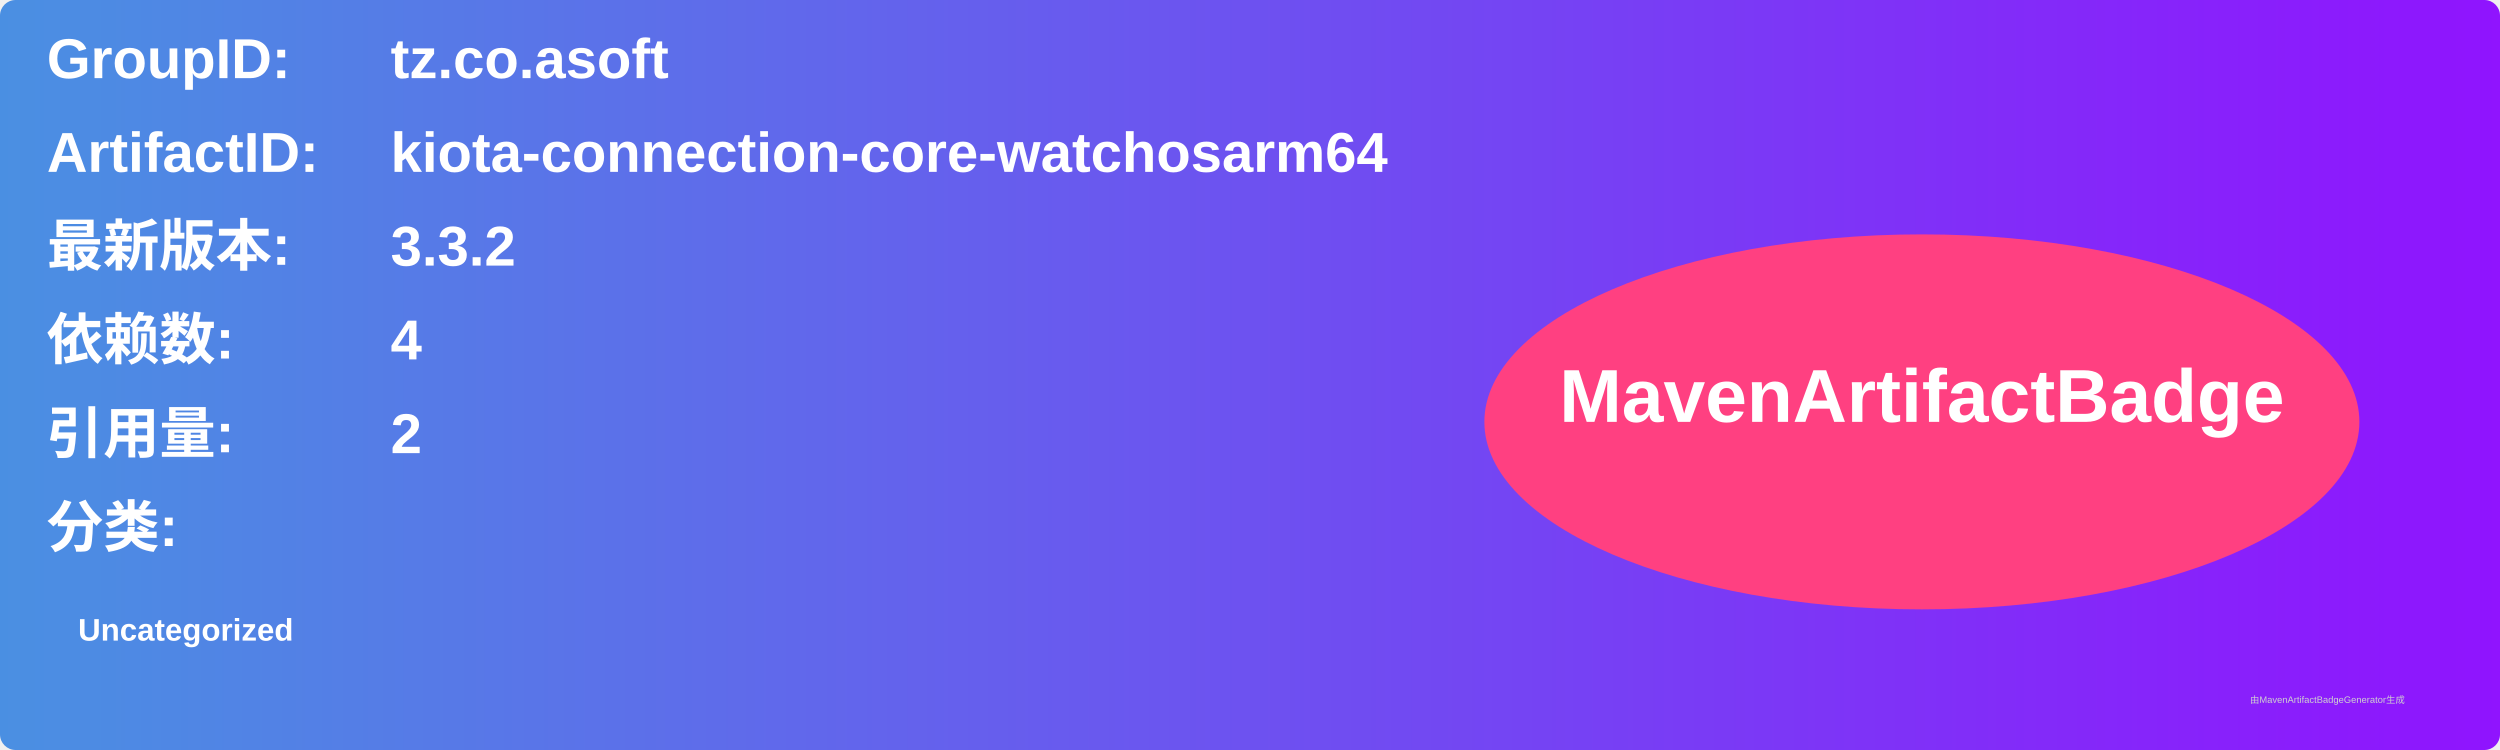
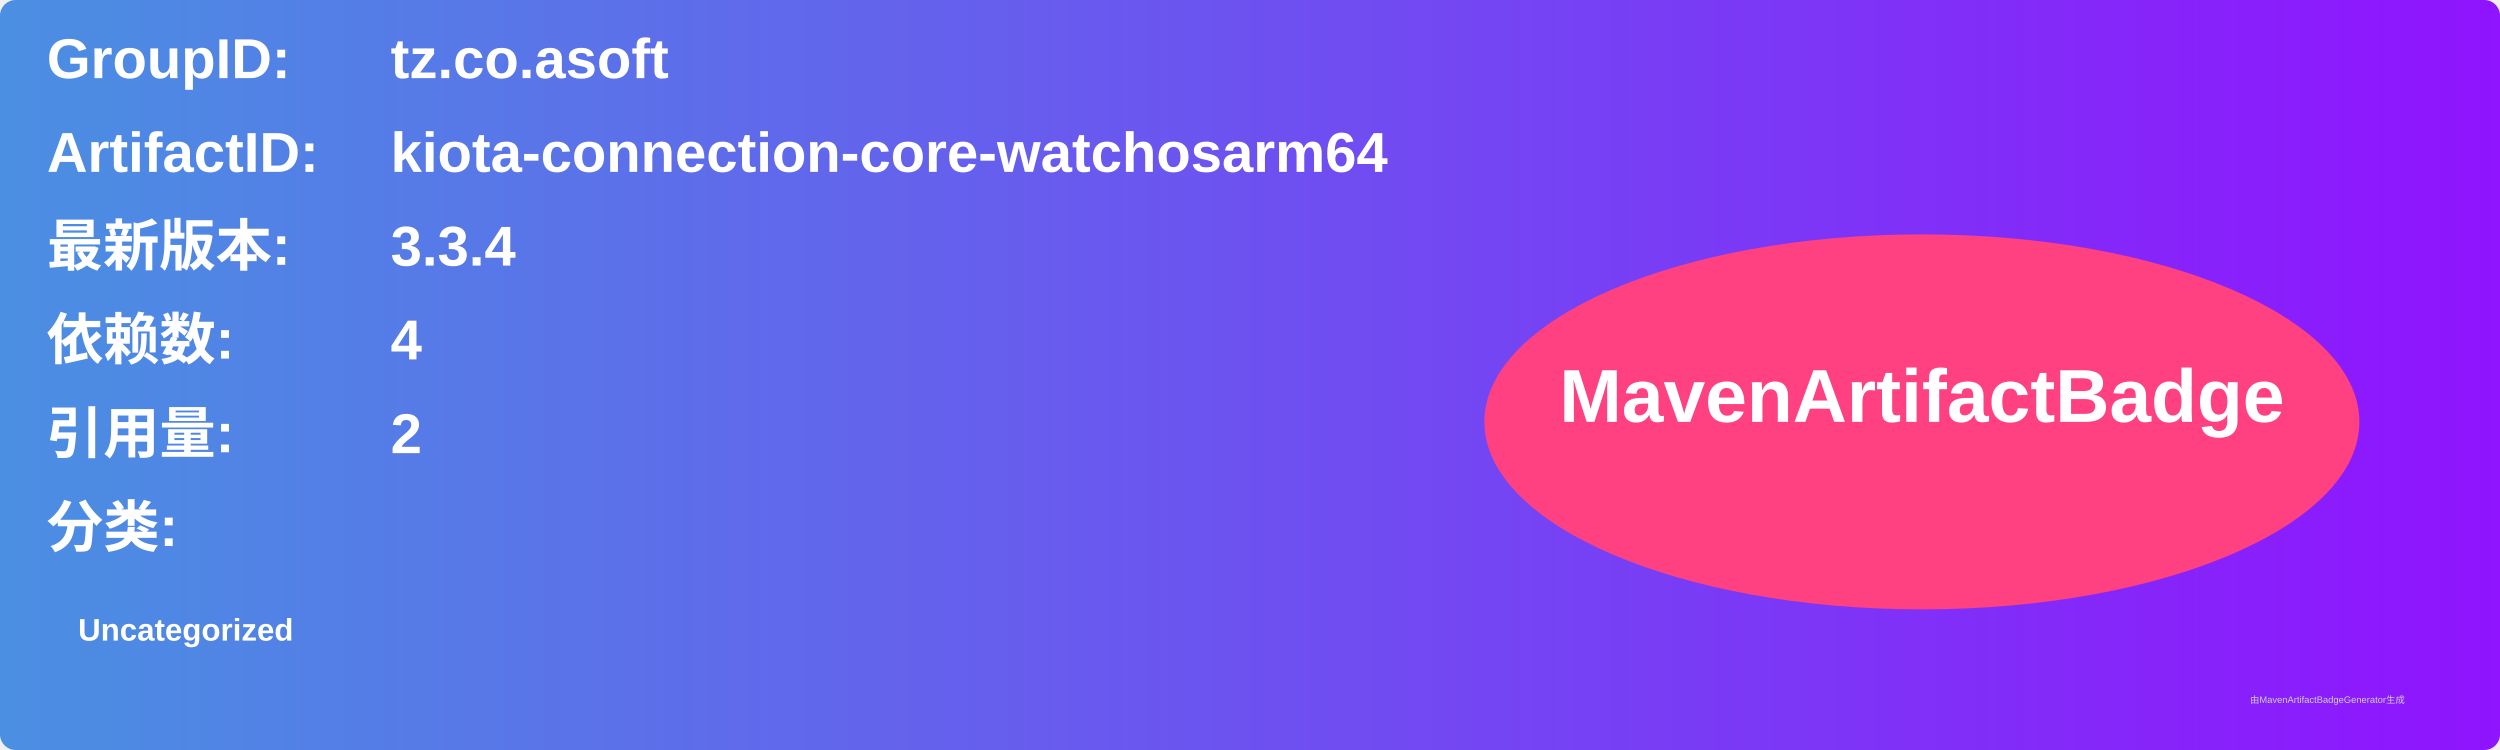
<svg xmlns="http://www.w3.org/2000/svg" width="800" height="240" viewBox="0 0 800 240">
  <linearGradient id="grad" x1="0%" y1="0%" x2="100%" y2="0%">
    <stop offset="0%" stop-color="#4a90e2" />
    <stop offset="100%" stop-color="#9013fe" />
  </linearGradient>
  <rect width="100%" height="100%" rx="5" ry="5" fill="url(#grad)" />
  <g transform="translate(15, 15)">
    <text x="0" y="10" font-family="Arial" font-size="18" fill="white" font-weight="bold" width="260">GroupID:</text>
    <text x="110" y="10" font-family="Arial" font-size="18" fill="white" font-weight="bold" width="460">tz.co.asoft</text>
    <text x="0" y="40" font-family="Arial" font-size="18" fill="white" font-weight="bold" width="260">ArtifactID:</text>
    <text x="110" y="40" font-family="Arial" font-size="18" fill="white" font-weight="bold" width="460">kiota-connection-core-watchosarm64</text>
    <text x="0" y="70" font-family="Arial" font-size="18" fill="white" font-weight="bold">最新版本:</text>
    <text x="110" y="70" font-family="Arial" font-size="18" fill="white" font-weight="bold">
-       <tspan font-weight="bold">3.3.2</tspan>
+       <tspan font-weight="bold">3.3.4</tspan>
    </text>
    <text x="0" y="100" font-family="Arial" font-size="18" fill="white" font-weight="bold">依赖数: </text>
    <text x="110" y="100" font-family="Arial" font-size="18" fill="white">
      <tspan font-weight="bold">4</tspan>
    </text>
    <text x="0" y="130" font-family="Arial" font-size="18" fill="white" font-weight="bold">引用量: </text>
    <text x="110" y="130" font-family="Arial" font-size="18" fill="white">
      <tspan font-weight="bold">2</tspan>
    </text>
    <text x="0" y="160" font-family="Arial" font-size="18" fill="white" font-weight="bold">分类:</text>
    <text x="10" y="190" font-family="Arial" font-size="10" fill="white">
      <tspan font-weight="bold">Uncategorized</tspan>
    </text>
    <ellipse cx="600" cy="120" rx="140" ry="60" fill="#ff4081" />
    <text x="600" y="120" text-anchor="middle" font-family="Arial" font-size="24" fill="white" font-weight="bold">MavenArtifactBadge</text>
  </g>
  <text x="720" y="225" font-family="Arial" font-size="3" fill="#d0d0d0">由MavenArtifactBadgeGenerator生成</text>
</svg>
